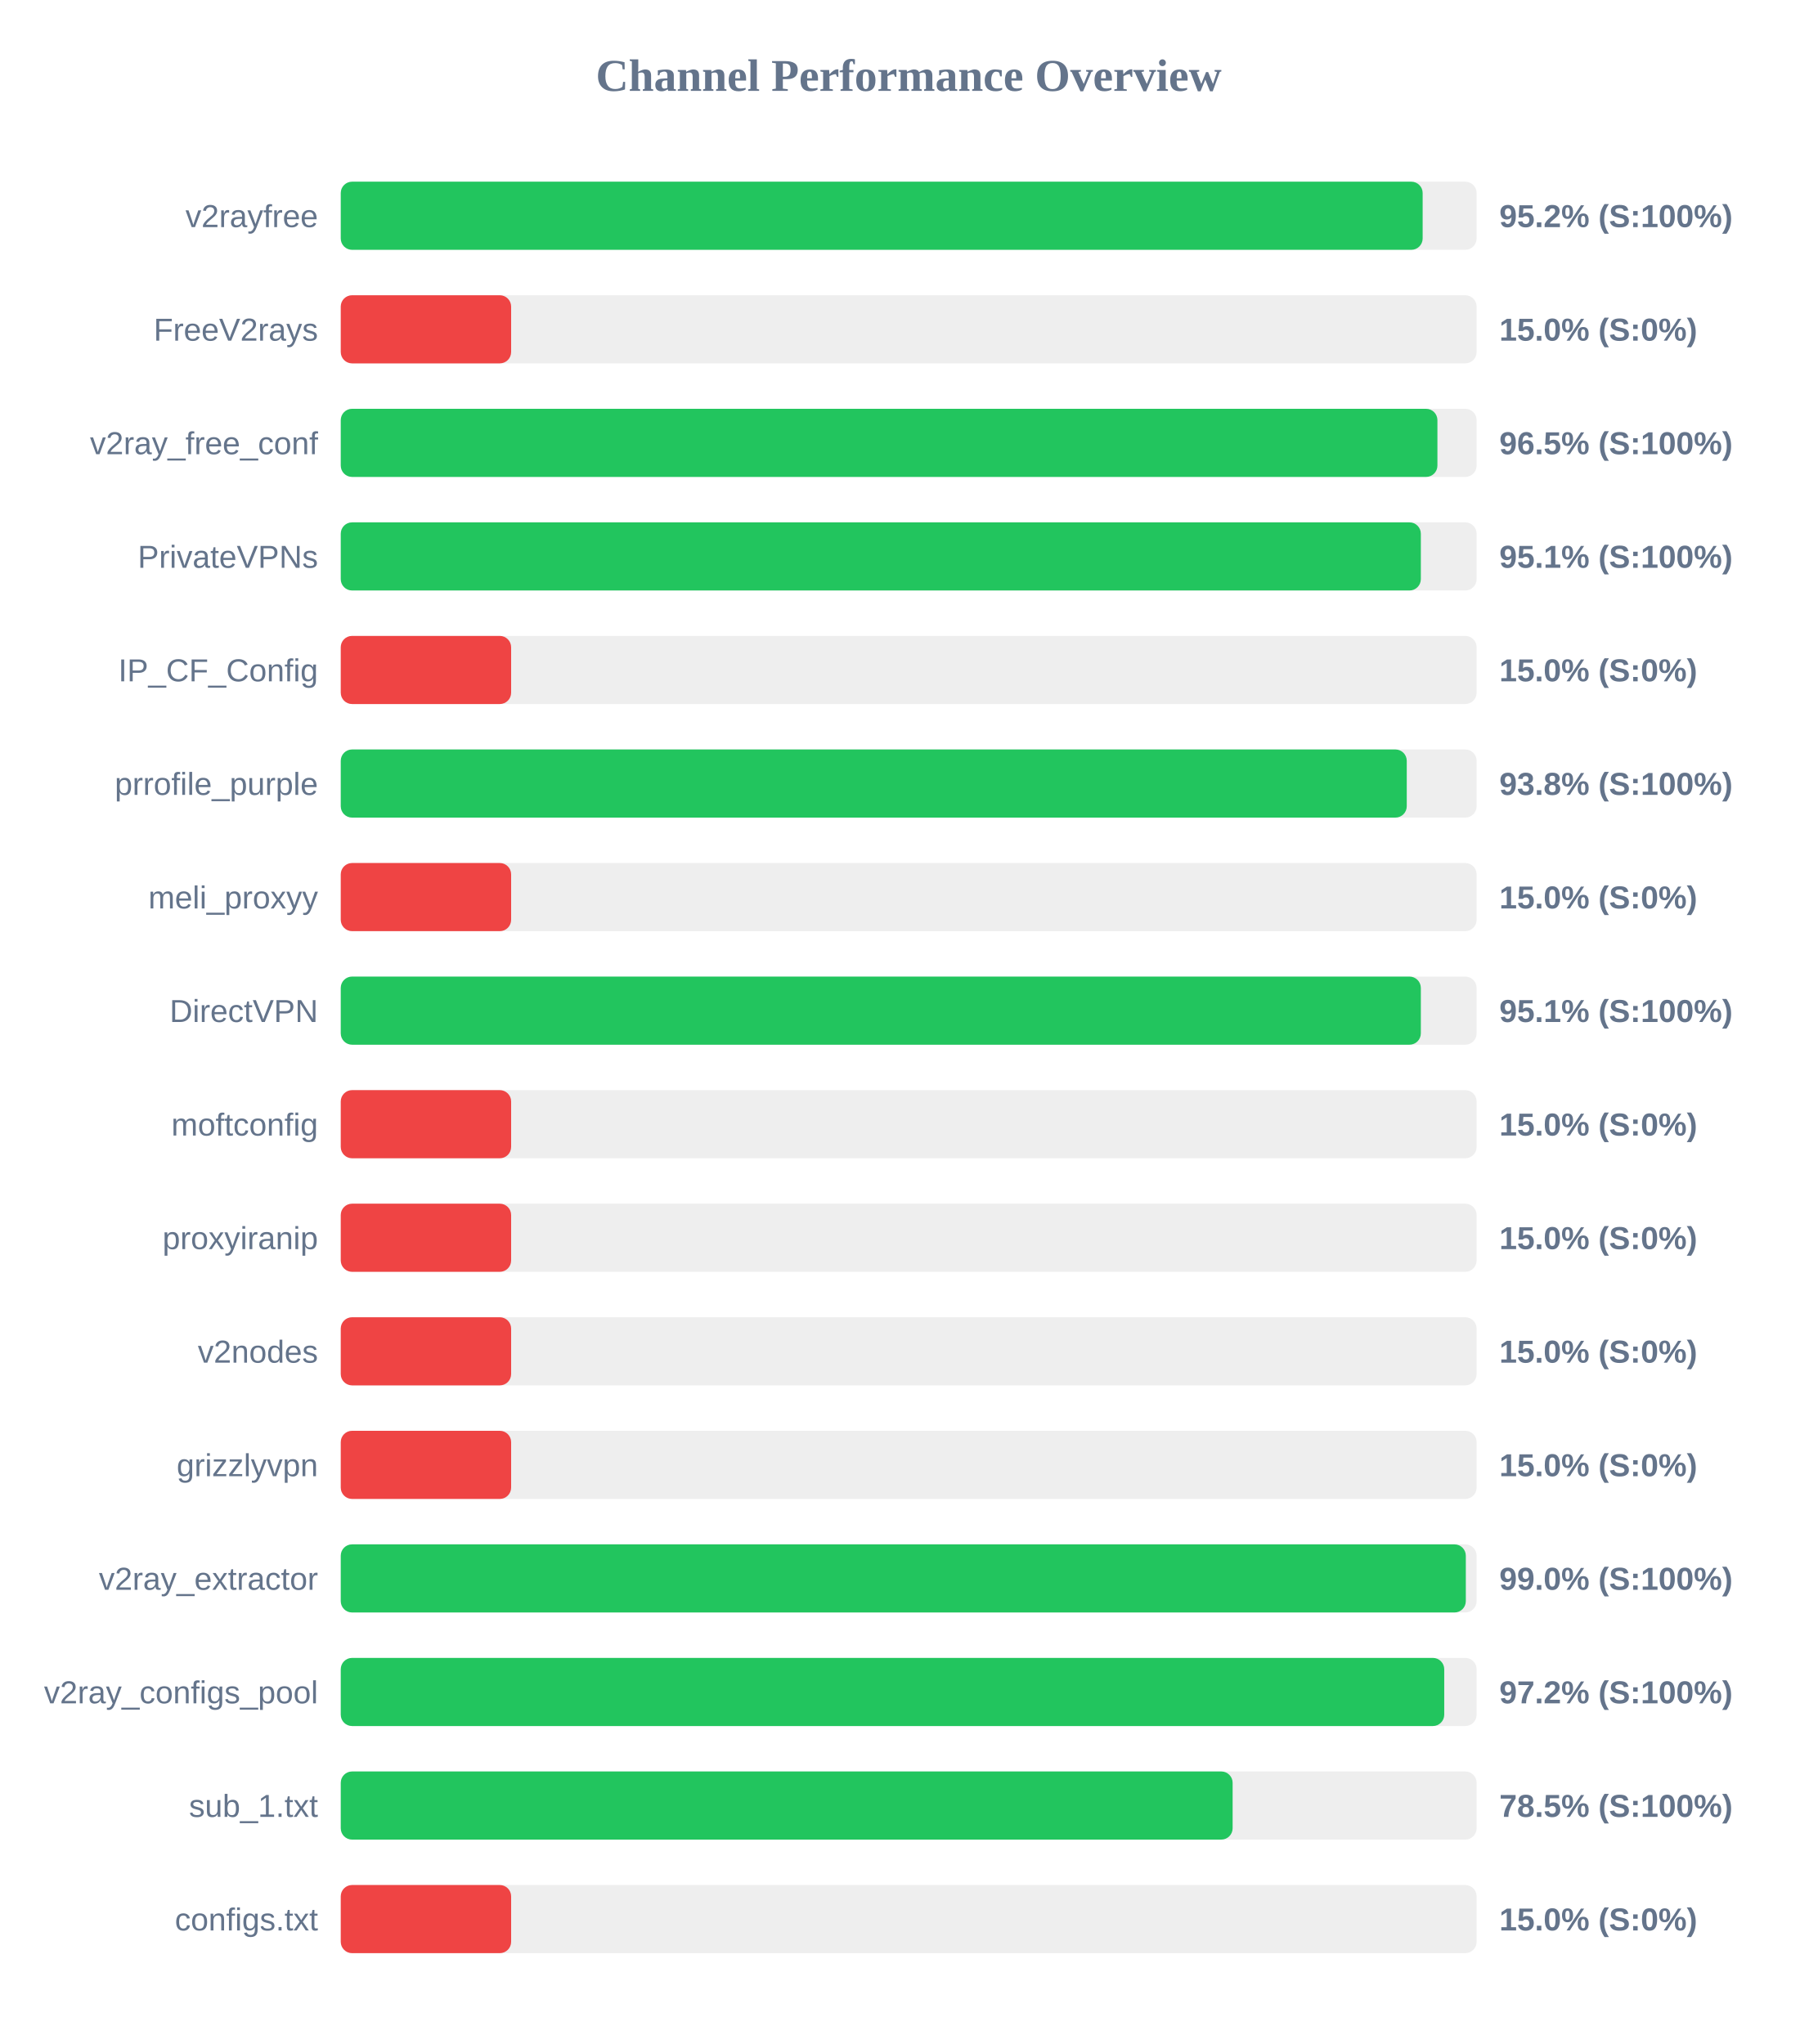
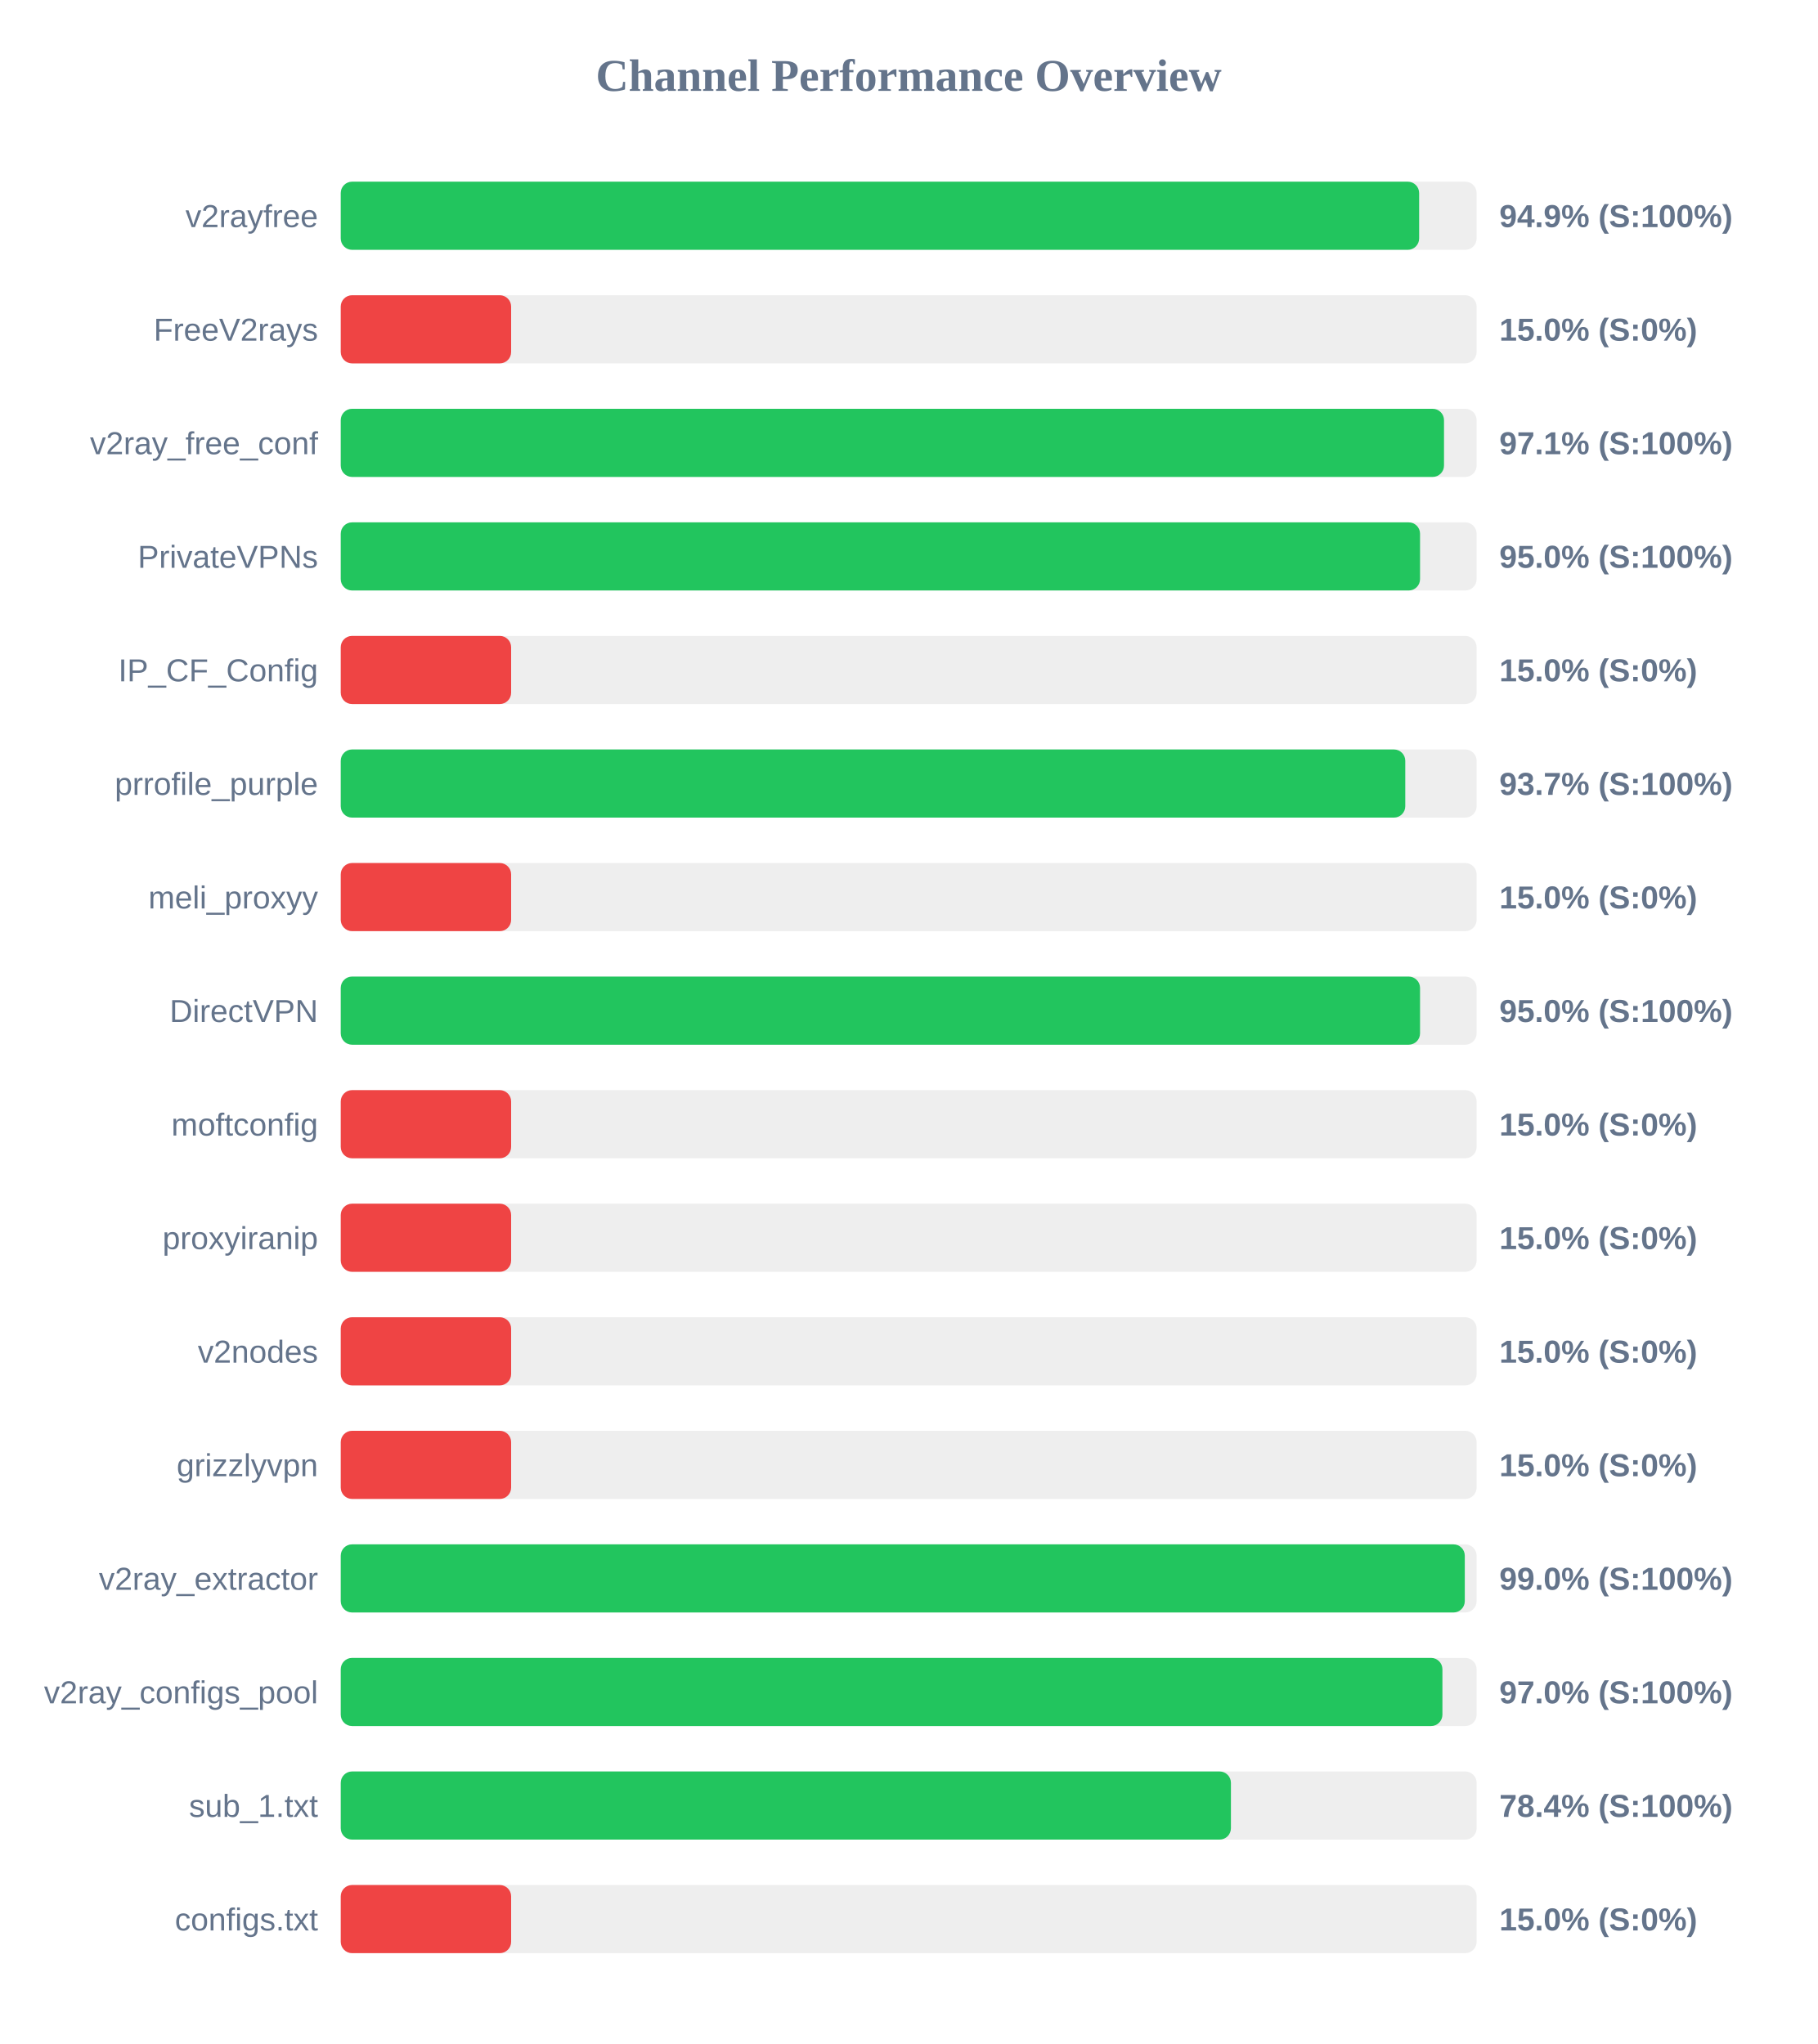
<svg xmlns="http://www.w3.org/2000/svg" width="800" height="900" version="1.1">
  <style>
        .row { font: 14px Arial; fill: #64748b; }
        .score { font: bold 14px Arial; fill: #64748b; }
    </style>
  <text x="400" y="40" text-anchor="middle" font-size="20px" font-weight="bold" fill="#64748b">Channel Performance Overview</text>
  <rect x="150" y="80" width="500" height="30" fill="#eee" rx="5" />
-   <rect x="150" y="80" width="476.25" height="30" fill="#22c55e" rx="5" />
+   <rect x="150" y="80" width="474.7" height="30" fill="#22c55e" rx="5" />
  <text x="140" y="100" text-anchor="end" class="row">v2rayfree</text>
-   <text x="660" y="100" text-anchor="start" class="score">95.2% (S:100%)</text>
+   <text x="660" y="100" text-anchor="start" class="score">94.9% (S:100%)</text>
  <rect x="150" y="130" width="500" height="30" fill="#eee" rx="5" />
  <rect x="150" y="130" width="75.0" height="30" fill="#ef4444" rx="5" />
  <text x="140" y="150" text-anchor="end" class="row">FreeV2rays</text>
  <text x="660" y="150" text-anchor="start" class="score">15.0% (S:0%)</text>
  <rect x="150" y="180" width="500" height="30" fill="#eee" rx="5" />
-   <rect x="150" y="180" width="482.75" height="30" fill="#22c55e" rx="5" />
+   <rect x="150" y="180" width="485.65" height="30" fill="#22c55e" rx="5" />
  <text x="140" y="200" text-anchor="end" class="row">v2ray_free_conf</text>
-   <text x="660" y="200" text-anchor="start" class="score">96.5% (S:100%)</text>
+   <text x="660" y="200" text-anchor="start" class="score">97.1% (S:100%)</text>
  <rect x="150" y="230" width="500" height="30" fill="#eee" rx="5" />
-   <rect x="150" y="230" width="475.45" height="30" fill="#22c55e" rx="5" />
+   <rect x="150" y="230" width="475.1" height="30" fill="#22c55e" rx="5" />
  <text x="140" y="250" text-anchor="end" class="row">PrivateVPNs</text>
-   <text x="660" y="250" text-anchor="start" class="score">95.1% (S:100%)</text>
+   <text x="660" y="250" text-anchor="start" class="score">95.0% (S:100%)</text>
  <rect x="150" y="280" width="500" height="30" fill="#eee" rx="5" />
  <rect x="150" y="280" width="75.0" height="30" fill="#ef4444" rx="5" />
  <text x="140" y="300" text-anchor="end" class="row">IP_CF_Config</text>
  <text x="660" y="300" text-anchor="start" class="score">15.0% (S:0%)</text>
  <rect x="150" y="330" width="500" height="30" fill="#eee" rx="5" />
-   <rect x="150" y="330" width="469.25" height="30" fill="#22c55e" rx="5" />
+   <rect x="150" y="330" width="468.6" height="30" fill="#22c55e" rx="5" />
  <text x="140" y="350" text-anchor="end" class="row">prrofile_purple</text>
-   <text x="660" y="350" text-anchor="start" class="score">93.8% (S:100%)</text>
+   <text x="660" y="350" text-anchor="start" class="score">93.7% (S:100%)</text>
  <rect x="150" y="380" width="500" height="30" fill="#eee" rx="5" />
  <rect x="150" y="380" width="75.0" height="30" fill="#ef4444" rx="5" />
  <text x="140" y="400" text-anchor="end" class="row">meli_proxyy</text>
  <text x="660" y="400" text-anchor="start" class="score">15.0% (S:0%)</text>
  <rect x="150" y="430" width="500" height="30" fill="#eee" rx="5" />
-   <rect x="150" y="430" width="475.45" height="30" fill="#22c55e" rx="5" />
+   <rect x="150" y="430" width="475.1" height="30" fill="#22c55e" rx="5" />
  <text x="140" y="450" text-anchor="end" class="row">DirectVPN</text>
-   <text x="660" y="450" text-anchor="start" class="score">95.1% (S:100%)</text>
+   <text x="660" y="450" text-anchor="start" class="score">95.0% (S:100%)</text>
  <rect x="150" y="480" width="500" height="30" fill="#eee" rx="5" />
  <rect x="150" y="480" width="75.0" height="30" fill="#ef4444" rx="5" />
  <text x="140" y="500" text-anchor="end" class="row">moftconfig</text>
  <text x="660" y="500" text-anchor="start" class="score">15.0% (S:0%)</text>
  <rect x="150" y="530" width="500" height="30" fill="#eee" rx="5" />
  <rect x="150" y="530" width="75.0" height="30" fill="#ef4444" rx="5" />
  <text x="140" y="550" text-anchor="end" class="row">proxyiranip</text>
  <text x="660" y="550" text-anchor="start" class="score">15.0% (S:0%)</text>
  <rect x="150" y="580" width="500" height="30" fill="#eee" rx="5" />
  <rect x="150" y="580" width="75.0" height="30" fill="#ef4444" rx="5" />
  <text x="140" y="600" text-anchor="end" class="row">v2nodes</text>
  <text x="660" y="600" text-anchor="start" class="score">15.0% (S:0%)</text>
  <rect x="150" y="630" width="500" height="30" fill="#eee" rx="5" />
  <rect x="150" y="630" width="75.0" height="30" fill="#ef4444" rx="5" />
  <text x="140" y="650" text-anchor="end" class="row">grizzlyvpn</text>
  <text x="660" y="650" text-anchor="start" class="score">15.0% (S:0%)</text>
  <rect x="150" y="680" width="500" height="30" fill="#eee" rx="5" />
-   <rect x="150" y="680" width="495.25" height="30" fill="#22c55e" rx="5" />
+   <rect x="150" y="680" width="494.8" height="30" fill="#22c55e" rx="5" />
  <text x="140" y="700" text-anchor="end" class="row">v2ray_extractor</text>
  <text x="660" y="700" text-anchor="start" class="score">99.0% (S:100%)</text>
  <rect x="150" y="730" width="500" height="30" fill="#eee" rx="5" />
-   <rect x="150" y="730" width="485.75" height="30" fill="#22c55e" rx="5" />
+   <rect x="150" y="730" width="484.95" height="30" fill="#22c55e" rx="5" />
  <text x="140" y="750" text-anchor="end" class="row">v2ray_configs_pool</text>
-   <text x="660" y="750" text-anchor="start" class="score">97.2% (S:100%)</text>
+   <text x="660" y="750" text-anchor="start" class="score">97.0% (S:100%)</text>
  <rect x="150" y="780" width="500" height="30" fill="#eee" rx="5" />
-   <rect x="150" y="780" width="392.6" height="30" fill="#22c55e" rx="5" />
+   <rect x="150" y="780" width="391.85" height="30" fill="#22c55e" rx="5" />
  <text x="140" y="800" text-anchor="end" class="row">sub_1.txt</text>
-   <text x="660" y="800" text-anchor="start" class="score">78.5% (S:100%)</text>
+   <text x="660" y="800" text-anchor="start" class="score">78.4% (S:100%)</text>
  <rect x="150" y="830" width="500" height="30" fill="#eee" rx="5" />
  <rect x="150" y="830" width="75.0" height="30" fill="#ef4444" rx="5" />
  <text x="140" y="850" text-anchor="end" class="row">configs.txt</text>
  <text x="660" y="850" text-anchor="start" class="score">15.0% (S:0%)</text>
</svg>
